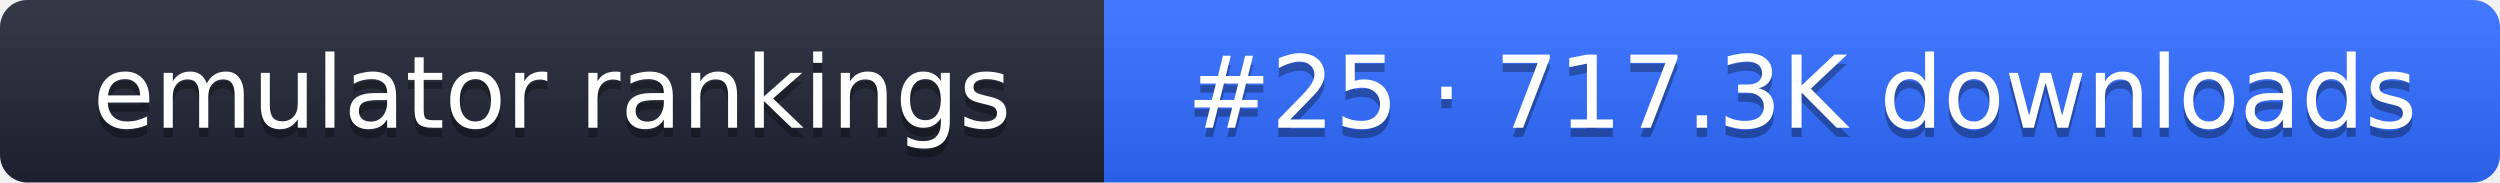
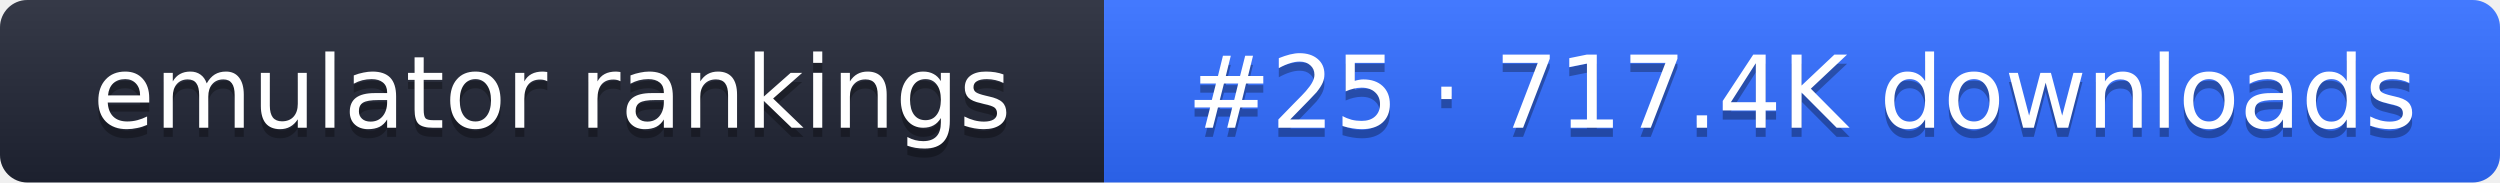
- <svg xmlns="http://www.w3.org/2000/svg" width="274" height="20" role="img" aria-label="emulator rankings: #25 · 717.3K downloads">
+ <svg xmlns="http://www.w3.org/2000/svg" width="274" height="20" role="img" aria-label="emulator rankings: #25 · 717.4K downloads">
  <linearGradient id="g" x2="0" y2="100%">
    <stop offset="0" stop-color="#fff" stop-opacity=".1" />
    <stop offset="1" stop-opacity=".1" />
  </linearGradient>
  <clipPath id="r">
    <rect width="274" height="20" rx="3" fill="#fff" />
  </clipPath>
  <g clip-path="url(#r)">
    <rect width="121" height="20" fill="#1f2433" />
    <rect x="121" width="153" height="20" fill="#2f6bff" />
    <rect width="274" height="20" fill="url(#g)" />
  </g>
  <g fill="#fff" text-anchor="middle" font-family="Verdana,DejaVu Sans,sans-serif" font-size="11">
    <text x="60.5" y="15" fill="#010101" fill-opacity=".3">emulator rankings</text>
    <text x="60.5" y="14">emulator rankings</text>
-     <text x="197.5" y="15" fill="#010101" fill-opacity=".3">#25 · 717.3K downloads</text>
-     <text x="197.5" y="14">#25 · 717.3K downloads</text>
+     <text x="197.5" y="15" fill="#010101" fill-opacity=".3">#25 · 717.4K downloads</text>
+     <text x="197.5" y="14">#25 · 717.4K downloads</text>
  </g>
</svg>
